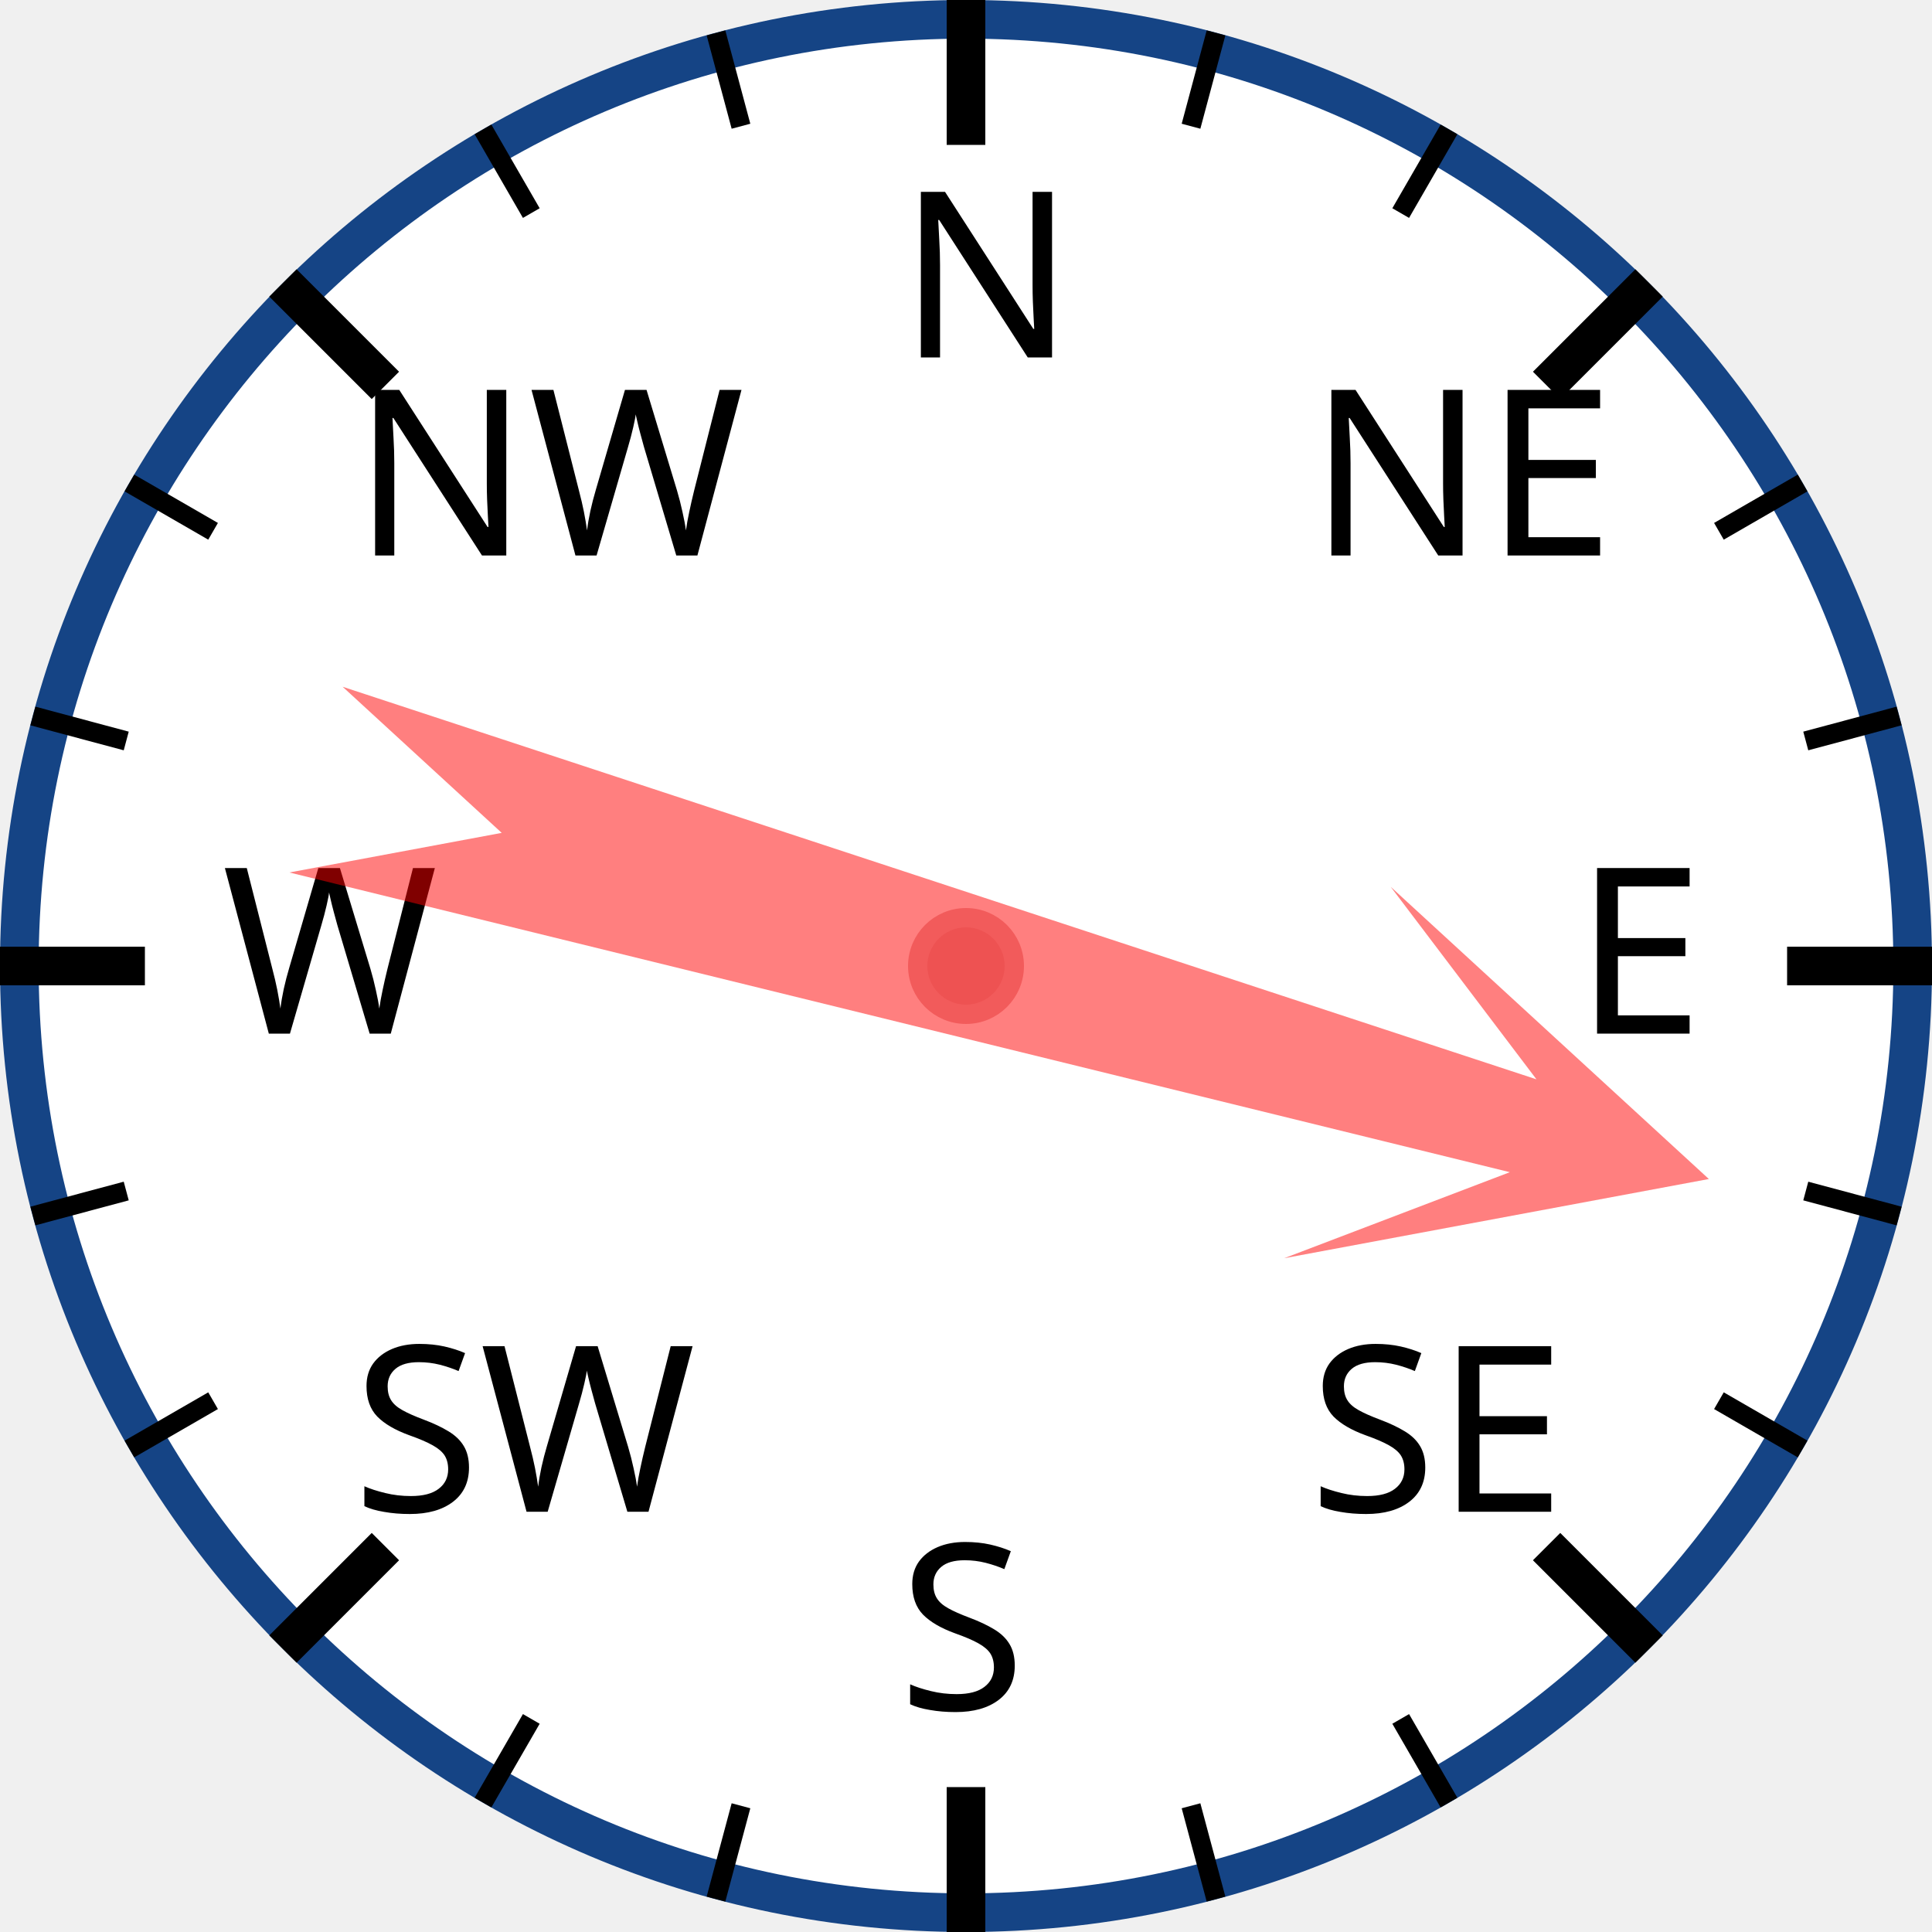
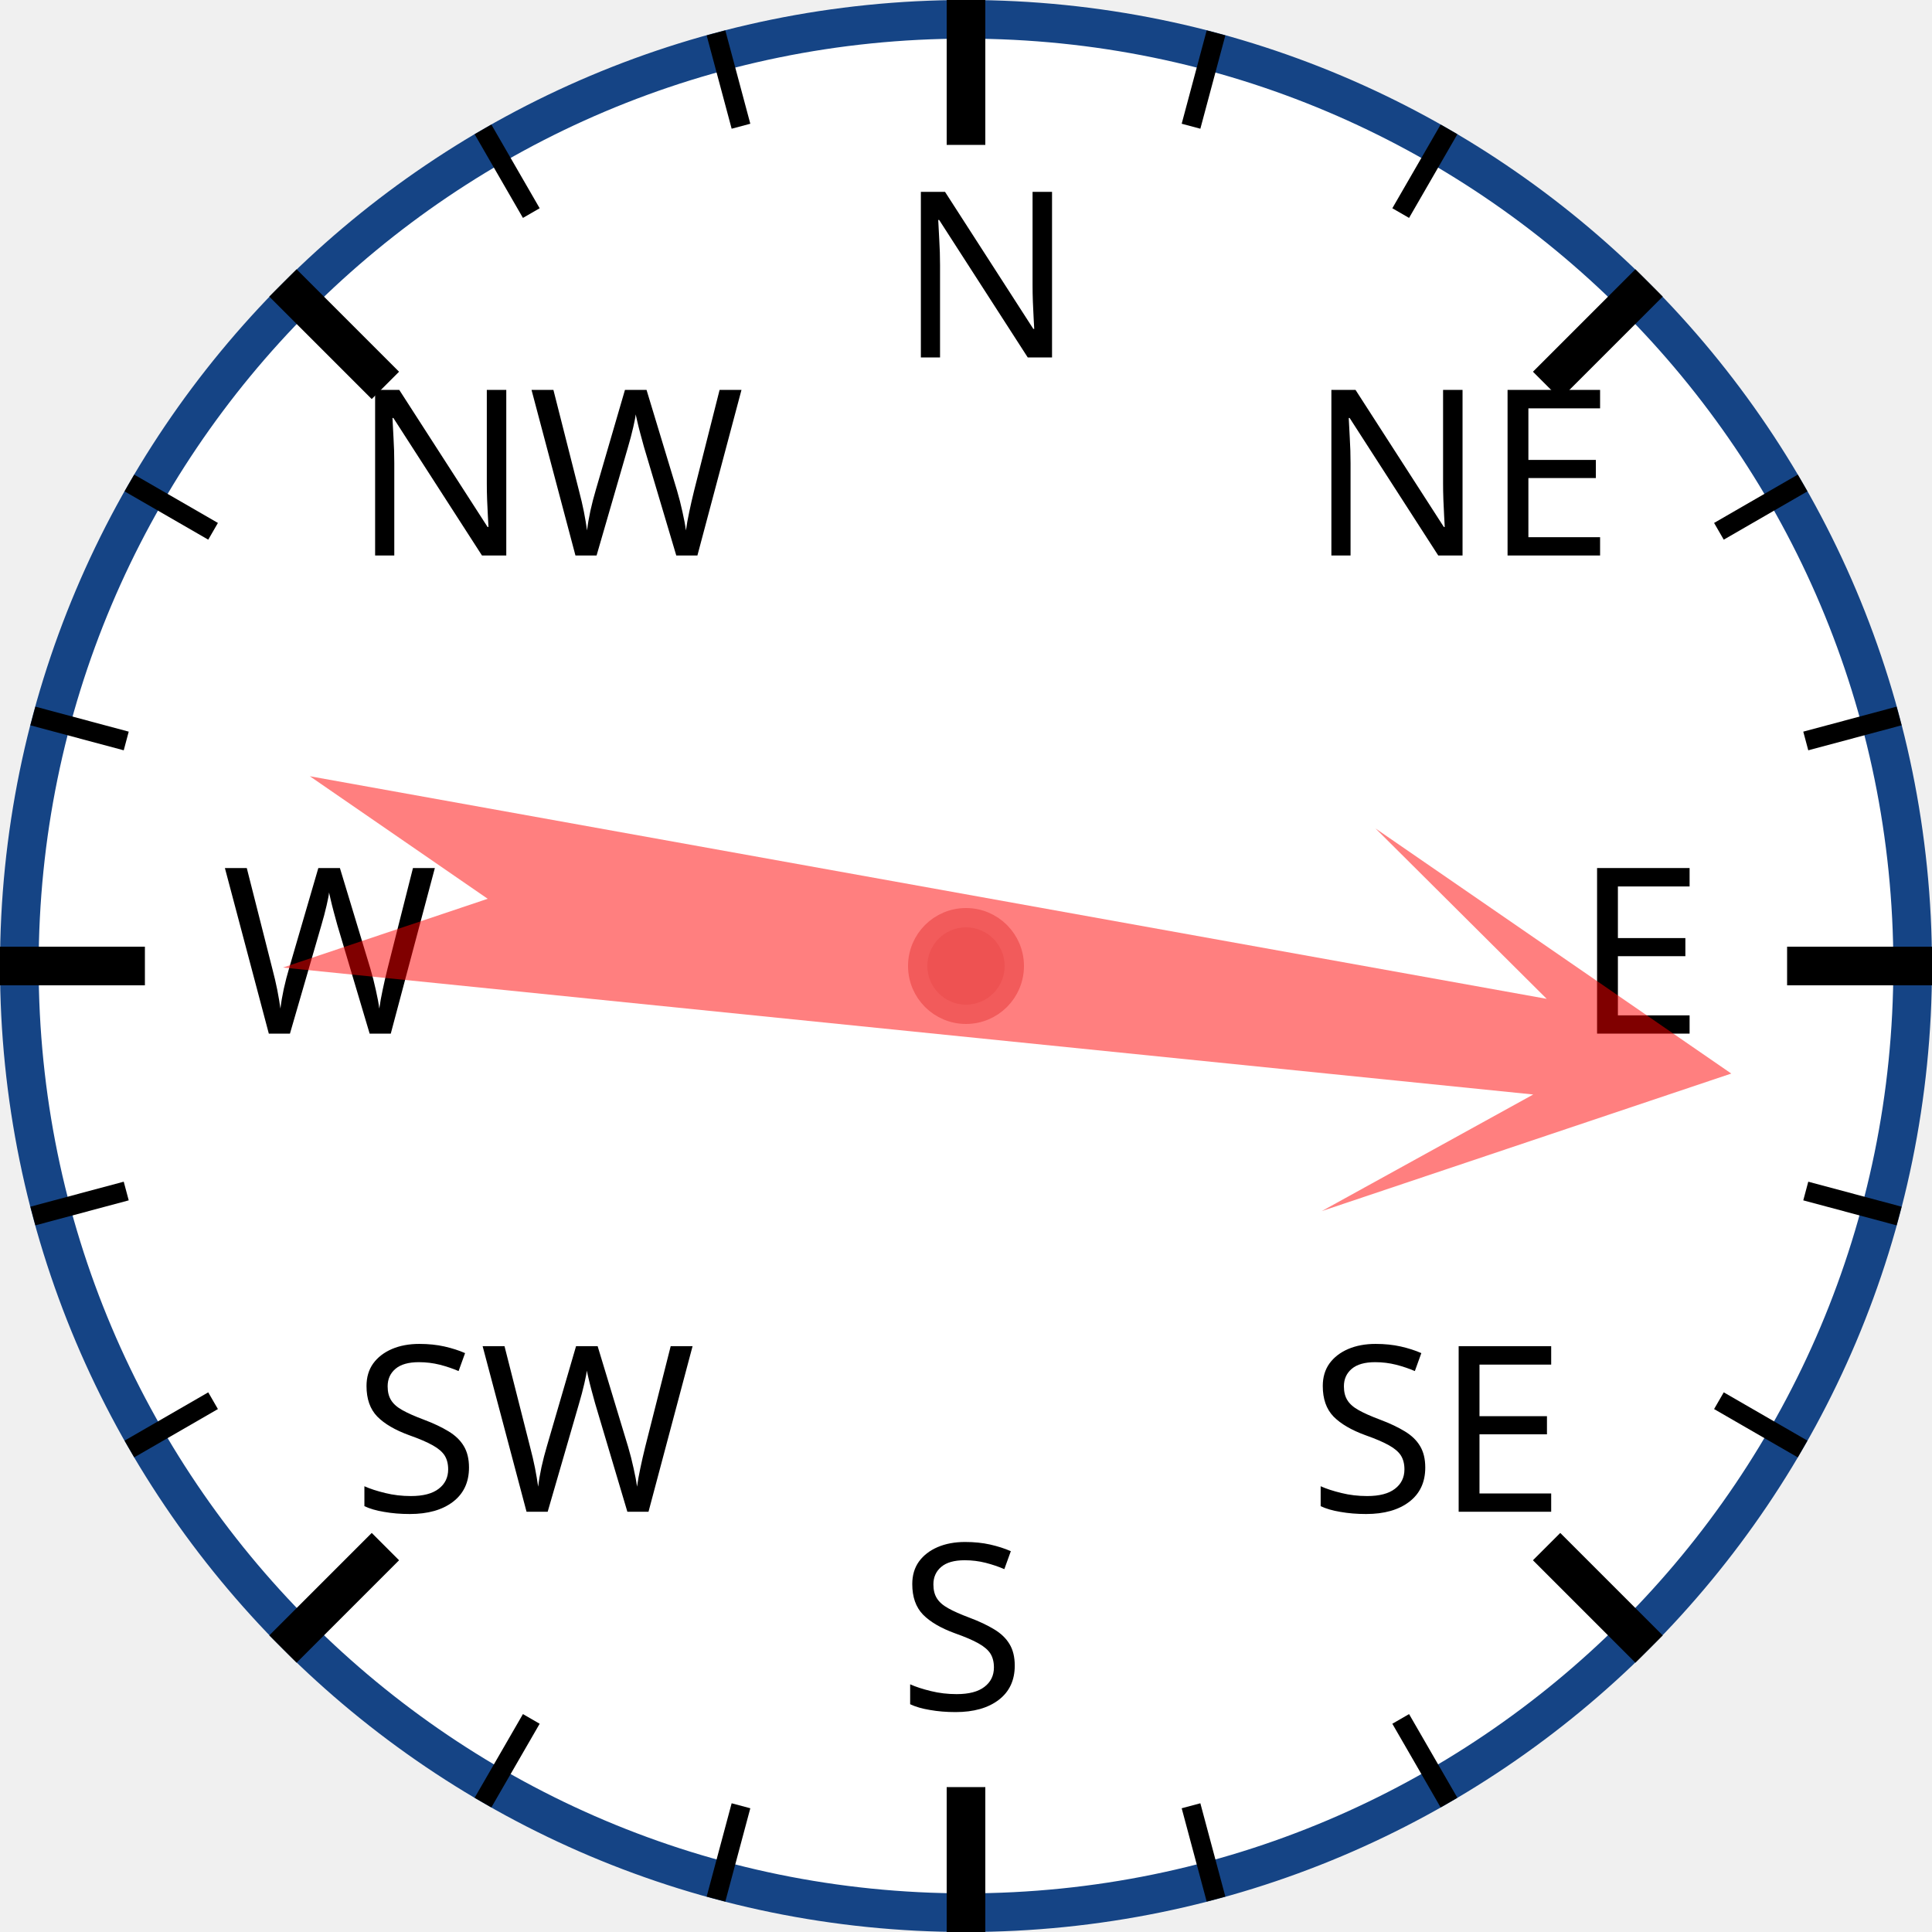
<svg xmlns="http://www.w3.org/2000/svg" width="120px" height="120px" viewBox="0 0 200 200">
  <circle cx="100" cy="100" r="98" style="fill: white; stroke: #154485; stroke-width: 4;" />
  <text x="93.0" y="37.0" style="font-family: sans-serif; font-size: 18pt;">N</text>
  <line x1="100.0" y1="0.0" x2="100.0" y2="15.0" style="stroke: black; stroke-width: 4;" />
  <line x1="74.118" y1="3.407" x2="76.706" y2="13.067" style="stroke: black; stroke-width: 2;" />
  <line x1="50" y1="13.397" x2="55" y2="22.058" style="stroke: black; stroke-width: 2;" />
  <text x="36.503" y="57.503" style="font-family: sans-serif; font-size: 18pt;">NW</text>
  <line x1="29.289" y1="29.289" x2="39.896" y2="39.896" style="stroke: black; stroke-width: 4;" />
  <line x1="13.397" y1="50" x2="22.058" y2="55" style="stroke: black; stroke-width: 2;" />
  <line x1="3.407" y1="74.118" x2="13.067" y2="76.706" style="stroke: black; stroke-width: 2;" />
  <text x="23.0" y="107.0" style="font-family: sans-serif; font-size: 18pt;">W</text>
  <line x1="0.0" y1="100.0" x2="15.0" y2="100.0" style="stroke: black; stroke-width: 4;" />
  <line x1="3.407" y1="125.882" x2="13.067" y2="123.294" style="stroke: black; stroke-width: 2;" />
  <line x1="13.397" y1="150" x2="22.058" y2="145" style="stroke: black; stroke-width: 2;" />
  <text x="36.503" y="156.497" style="font-family: sans-serif; font-size: 18pt;">SW</text>
  <line x1="29.289" y1="170.711" x2="39.896" y2="160.104" style="stroke: black; stroke-width: 4;" />
  <line x1="50" y1="186.603" x2="55" y2="177.942" style="stroke: black; stroke-width: 2;" />
  <line x1="74.118" y1="196.593" x2="76.706" y2="186.933" style="stroke: black; stroke-width: 2;" />
  <text x="93" y="177.0" style="font-family: sans-serif; font-size: 18pt;">S</text>
  <line x1="100" y1="200.0" x2="100" y2="185.0" style="stroke: black; stroke-width: 4;" />
  <line x1="125.882" y1="196.593" x2="123.294" y2="186.933" style="stroke: black; stroke-width: 2;" />
  <line x1="150.0" y1="186.603" x2="145.0" y2="177.942" style="stroke: black; stroke-width: 2;" />
  <text x="135.497" y="156.497" style="font-family: sans-serif; font-size: 18pt;">SE</text>
  <line x1="170.711" y1="170.711" x2="160.104" y2="160.104" style="stroke: black; stroke-width: 4;" />
  <line x1="186.603" y1="150" x2="177.942" y2="145" style="stroke: black; stroke-width: 2;" />
  <line x1="196.593" y1="125.882" x2="186.933" y2="123.294" style="stroke: black; stroke-width: 2;" />
  <text x="163.0" y="107" style="font-family: sans-serif; font-size: 18pt;">E</text>
  <line x1="200.0" y1="100" x2="185.0" y2="100" style="stroke: black; stroke-width: 4;" />
  <line x1="196.593" y1="74.118" x2="186.933" y2="76.706" style="stroke: black; stroke-width: 2;" />
  <line x1="186.603" y1="50" x2="177.942" y2="55" style="stroke: black; stroke-width: 2;" />
  <text x="135.497" y="57.503" style="font-family: sans-serif; font-size: 18pt;">NE</text>
  <line x1="170.711" y1="29.289" x2="160.104" y2="39.896" style="stroke: black; stroke-width: 4;" />
  <line x1="150" y1="13.397" x2="145" y2="22.058" style="stroke: black; stroke-width: 2;" />
  <line x1="125.882" y1="3.407" x2="123.294" y2="13.067" style="stroke: black; stroke-width: 2;" />
-   <polygon points="100 20 120 60 105 40 110 170 100 150 90 170 95 40 80 60" style="fill: red; fill-opacity: 0.5;" transform="rotate(106,100,100)" />
+   <polygon points="100 20 120 60 105 40 110 170 100 150 90 170 95 40 80 60" style="fill: red; fill-opacity: 0.5;" transform="rotate(98,100,100)" />
  <circle cx="100" cy="100" r="5" style="fill: #EE5252; stroke: #F25B5B; stroke-width: 2;" />
</svg>
